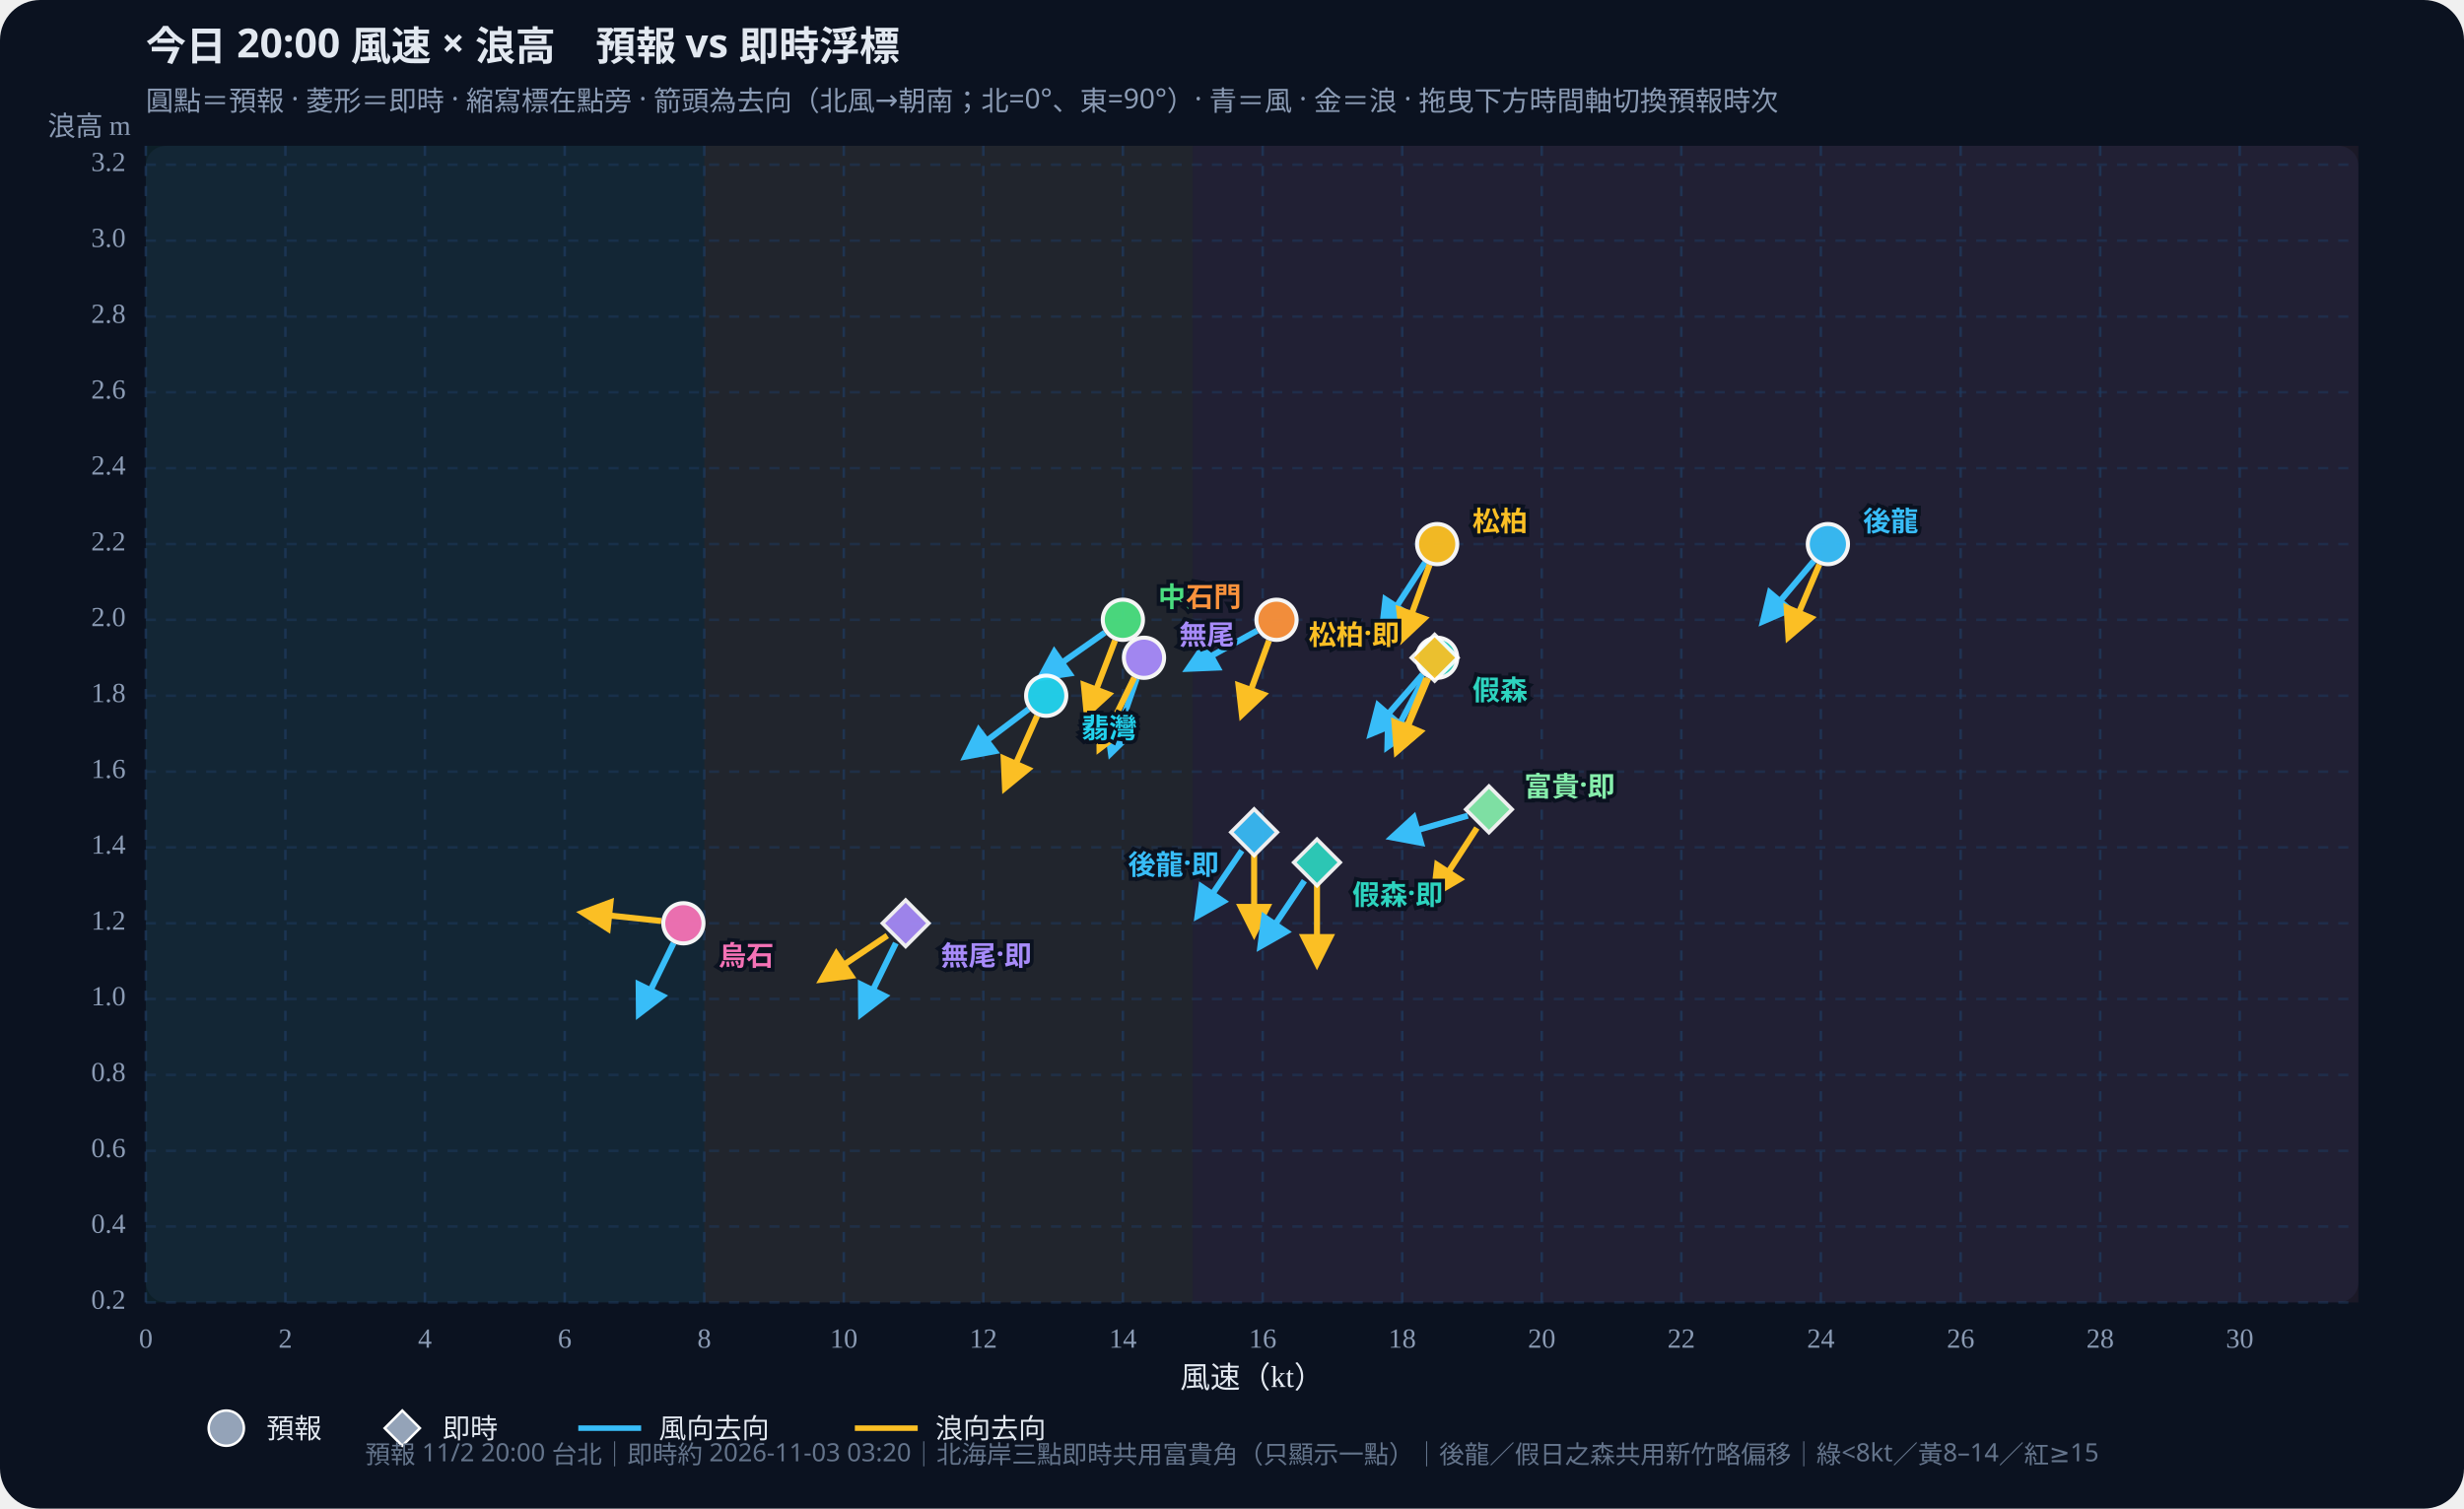
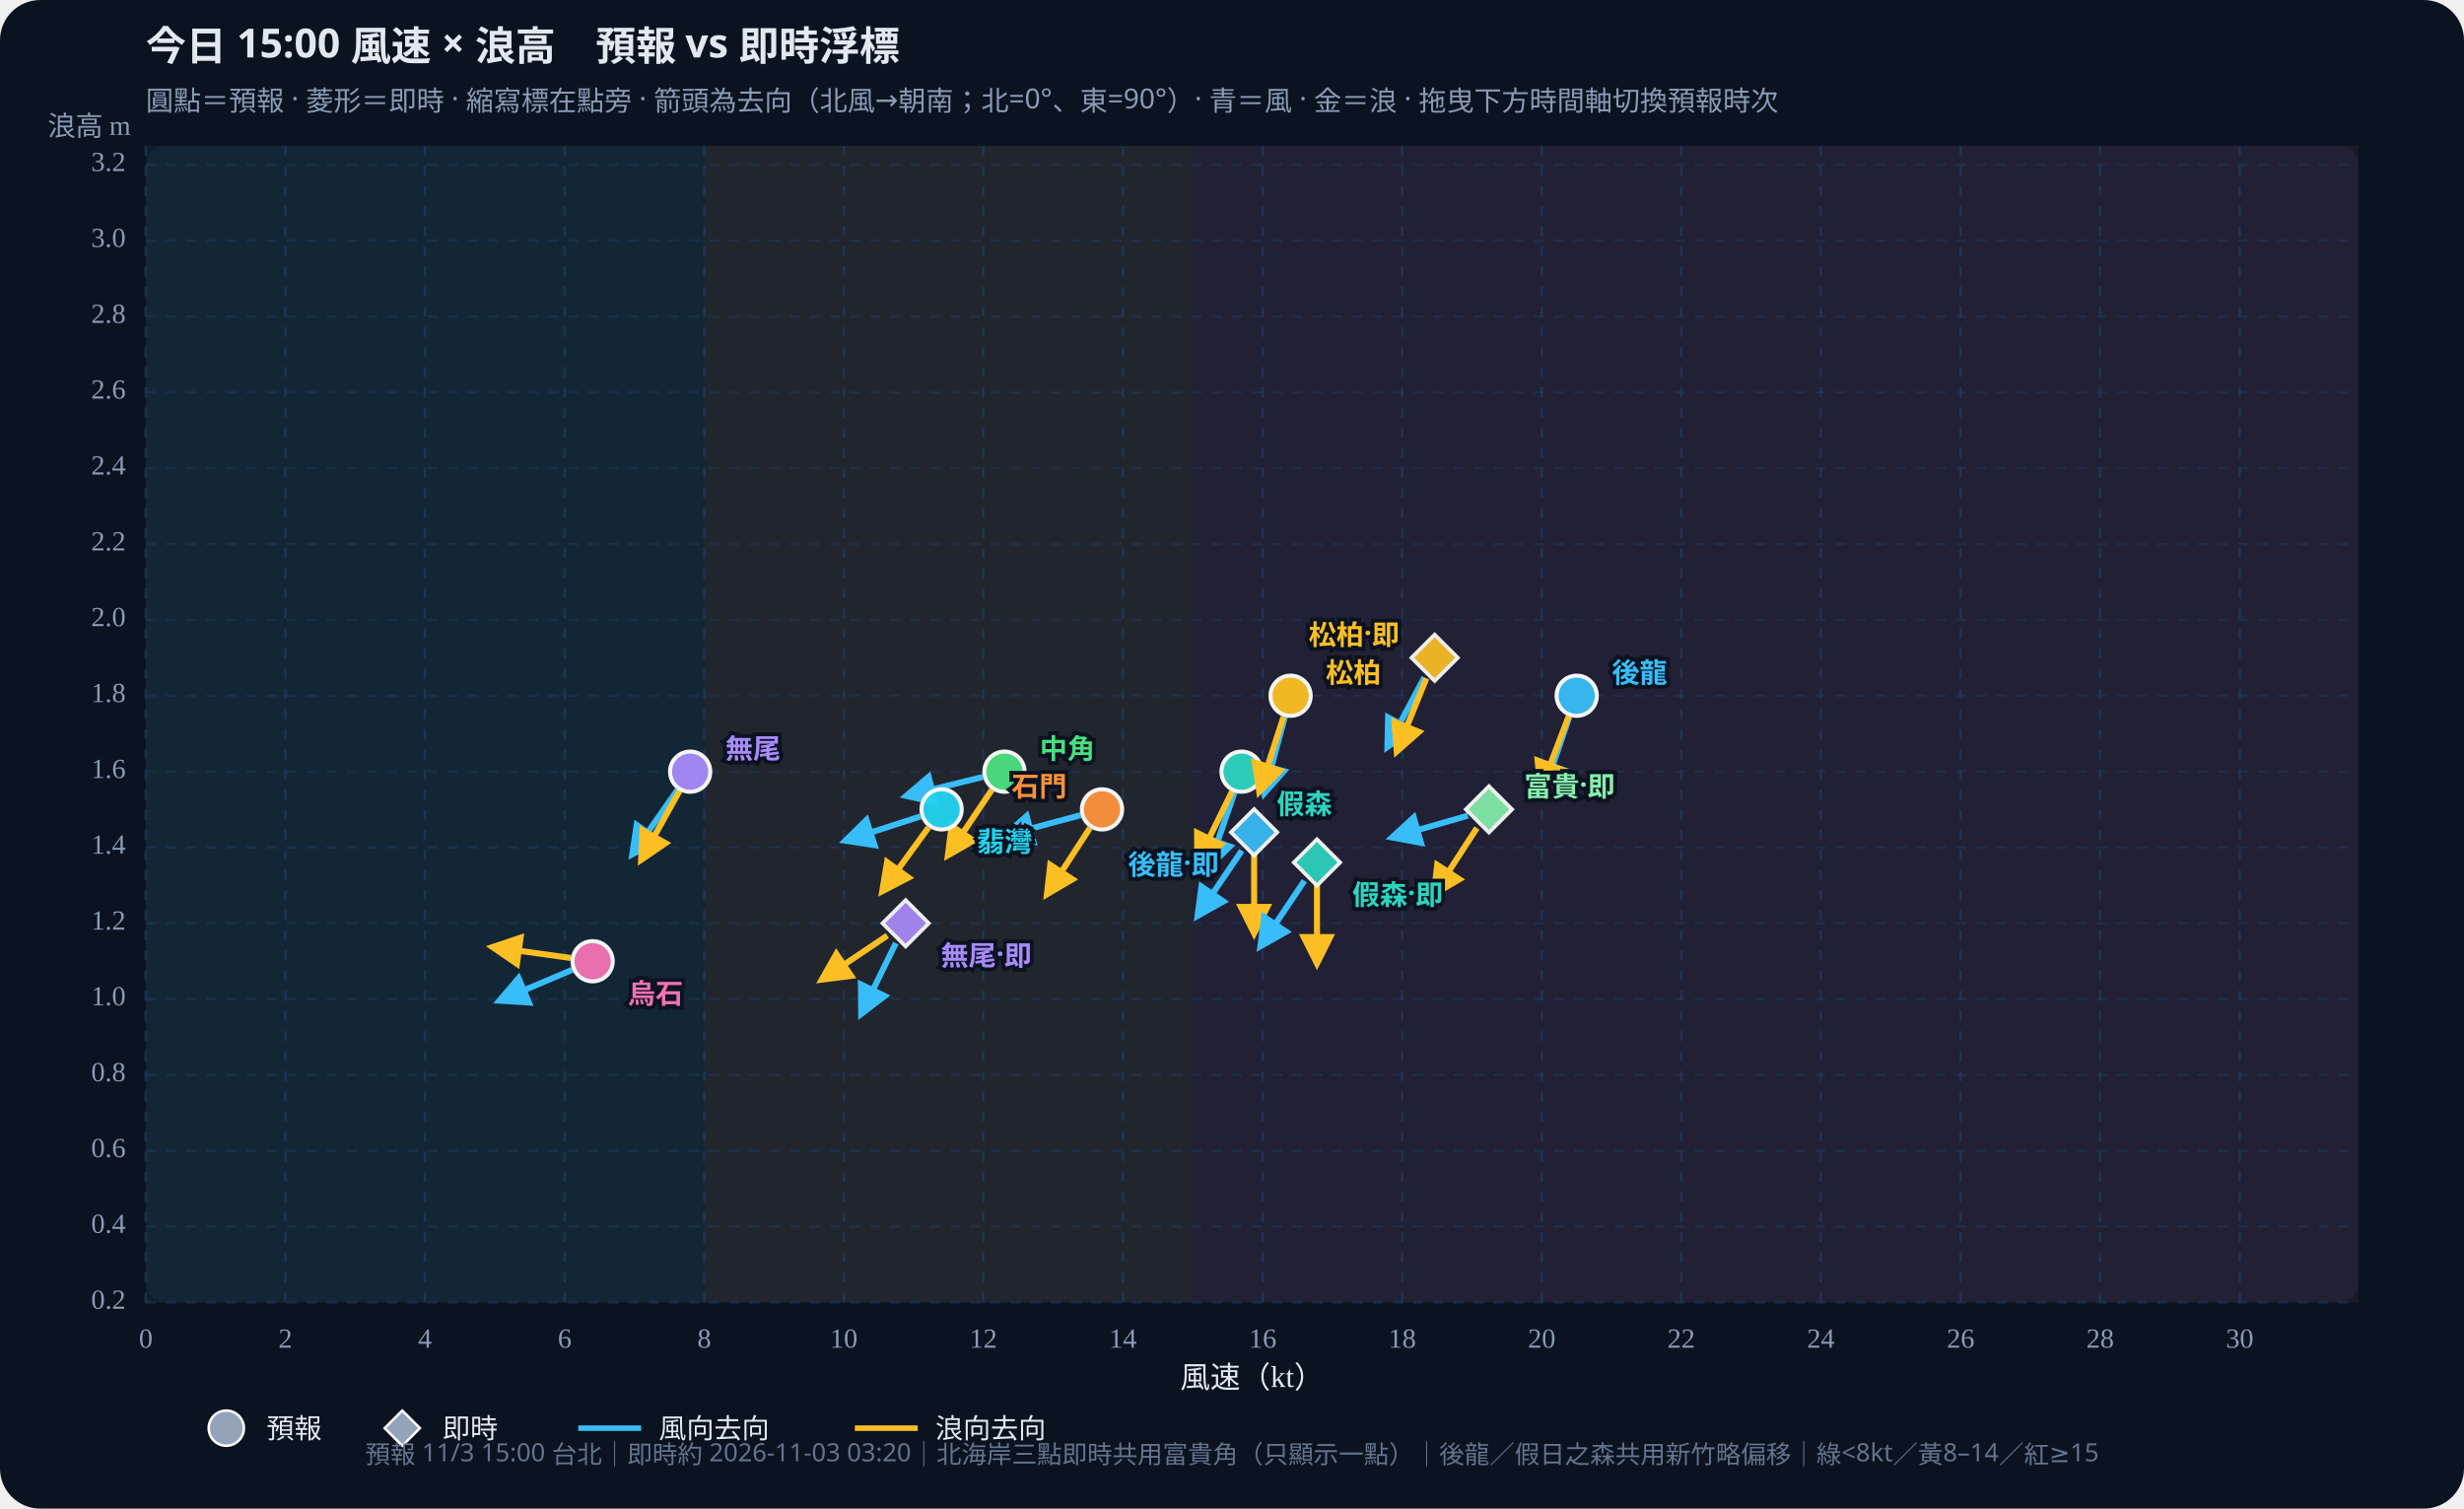
<svg xmlns="http://www.w3.org/2000/svg" id="wws-svg" viewBox="0 0 980 600" role="img" aria-label="風速與浪高散佈圖，可拖曳時間軸切換預報時次" style="width:100%;height:auto;display:block">
  <rect width="980" height="600" fill="#0b1220" rx="16" />
  <rect x="58" y="58" width="880" height="460" fill="#111a2e" rx="8" />
  <rect x="58.0" y="58" width="222.1" height="460" fill="#34d399" opacity="0.07" />
  <rect x="280.1" y="58" width="194.3" height="460" fill="#fbbf24" opacity="0.07" />
  <rect x="474.4" y="58" width="463.6" height="460" fill="#fb7185" opacity="0.07" />
  <defs>
    <marker id="arrow-38bdf8" viewBox="0 0 10 10" refX="8" refY="5" markerWidth="6" markerHeight="6" orient="auto-start-reverse">
      <path d="M0,0 L10,5 L0,10 z" fill="#38bdf8" />
    </marker>
    <marker id="arrow-fbbf24" viewBox="0 0 10 10" refX="8" refY="5" markerWidth="6" markerHeight="6" orient="auto-start-reverse">
      <path d="M0,0 L10,5 L0,10 z" fill="#fbbf24" />
    </marker>
  </defs>
-   <text id="wws-title" x="58" y="24" fill="#e2e8f0" font-size="16" font-weight="700" font-family="Noto Sans TC,system-ui,sans-serif">今日 20:00 風速 × 浪高　預報 vs 即時浮標</text>
+   <text id="wws-title" x="58" y="24" fill="#e2e8f0" font-size="16" font-weight="700" font-family="Noto Sans TC,system-ui,sans-serif">今日 15:00 風速 × 浪高　預報 vs 即時浮標</text>
  <text x="58" y="44" fill="#8b9bb4" font-size="11" font-family="Noto Sans TC,system-ui,sans-serif">圓點＝預報 · 菱形＝即時 · 縮寫標在點旁 · 箭頭為去向（北風→朝南；北=0°、東=90°）· 青＝風 · 金＝浪 · 拖曳下方時間軸切換預報時次</text>
  <line x1="58.0" y1="58" x2="58.0" y2="518" stroke="#1e3a5f" stroke-dasharray="4 4" opacity="0.7" />
  <text x="58.0" y="536" text-anchor="middle" fill="#8b9bb4" font-size="11">0</text>
  <line x1="113.5" y1="58" x2="113.5" y2="518" stroke="#1e3a5f" stroke-dasharray="4 4" opacity="0.7" />
  <text x="113.5" y="536" text-anchor="middle" fill="#8b9bb4" font-size="11">2</text>
  <line x1="169.0" y1="58" x2="169.0" y2="518" stroke="#1e3a5f" stroke-dasharray="4 4" opacity="0.7" />
  <text x="169.0" y="536" text-anchor="middle" fill="#8b9bb4" font-size="11">4</text>
  <line x1="224.6" y1="58" x2="224.6" y2="518" stroke="#1e3a5f" stroke-dasharray="4 4" opacity="0.7" />
  <text x="224.6" y="536" text-anchor="middle" fill="#8b9bb4" font-size="11">6</text>
  <line x1="280.1" y1="58" x2="280.1" y2="518" stroke="#1e3a5f" stroke-dasharray="4 4" opacity="0.7" />
  <text x="280.1" y="536" text-anchor="middle" fill="#8b9bb4" font-size="11">8</text>
  <line x1="335.6" y1="58" x2="335.6" y2="518" stroke="#1e3a5f" stroke-dasharray="4 4" opacity="0.7" />
  <text x="335.6" y="536" text-anchor="middle" fill="#8b9bb4" font-size="11">10</text>
  <line x1="391.1" y1="58" x2="391.1" y2="518" stroke="#1e3a5f" stroke-dasharray="4 4" opacity="0.7" />
  <text x="391.1" y="536" text-anchor="middle" fill="#8b9bb4" font-size="11">12</text>
  <line x1="446.6" y1="58" x2="446.6" y2="518" stroke="#1e3a5f" stroke-dasharray="4 4" opacity="0.7" />
  <text x="446.6" y="536" text-anchor="middle" fill="#8b9bb4" font-size="11">14</text>
  <line x1="502.2" y1="58" x2="502.2" y2="518" stroke="#1e3a5f" stroke-dasharray="4 4" opacity="0.7" />
  <text x="502.2" y="536" text-anchor="middle" fill="#8b9bb4" font-size="11">16</text>
  <line x1="557.7" y1="58" x2="557.7" y2="518" stroke="#1e3a5f" stroke-dasharray="4 4" opacity="0.7" />
  <text x="557.7" y="536" text-anchor="middle" fill="#8b9bb4" font-size="11">18</text>
  <line x1="613.2" y1="58" x2="613.2" y2="518" stroke="#1e3a5f" stroke-dasharray="4 4" opacity="0.7" />
  <text x="613.2" y="536" text-anchor="middle" fill="#8b9bb4" font-size="11">20</text>
  <line x1="668.7" y1="58" x2="668.7" y2="518" stroke="#1e3a5f" stroke-dasharray="4 4" opacity="0.7" />
  <text x="668.7" y="536" text-anchor="middle" fill="#8b9bb4" font-size="11">22</text>
  <line x1="724.2" y1="58" x2="724.2" y2="518" stroke="#1e3a5f" stroke-dasharray="4 4" opacity="0.7" />
  <text x="724.2" y="536" text-anchor="middle" fill="#8b9bb4" font-size="11">24</text>
  <line x1="779.8" y1="58" x2="779.8" y2="518" stroke="#1e3a5f" stroke-dasharray="4 4" opacity="0.7" />
  <text x="779.8" y="536" text-anchor="middle" fill="#8b9bb4" font-size="11">26</text>
  <line x1="835.3" y1="58" x2="835.3" y2="518" stroke="#1e3a5f" stroke-dasharray="4 4" opacity="0.7" />
  <text x="835.3" y="536" text-anchor="middle" fill="#8b9bb4" font-size="11">28</text>
  <line x1="890.8" y1="58" x2="890.8" y2="518" stroke="#1e3a5f" stroke-dasharray="4 4" opacity="0.7" />
  <text x="890.8" y="536" text-anchor="middle" fill="#8b9bb4" font-size="11">30</text>
  <line x1="58" y1="518.0" x2="938" y2="518.0" stroke="#1e3a5f" stroke-dasharray="4 4" opacity="0.5" />
  <text x="50" y="518.0" text-anchor="end" dominant-baseline="middle" fill="#8b9bb4" font-size="11">0.2</text>
  <line x1="58" y1="487.8" x2="938" y2="487.8" stroke="#1e3a5f" stroke-dasharray="4 4" opacity="0.5" />
  <text x="50" y="487.8" text-anchor="end" dominant-baseline="middle" fill="#8b9bb4" font-size="11">0.4</text>
  <line x1="58" y1="457.7" x2="938" y2="457.7" stroke="#1e3a5f" stroke-dasharray="4 4" opacity="0.5" />
  <text x="50" y="457.7" text-anchor="end" dominant-baseline="middle" fill="#8b9bb4" font-size="11">0.6</text>
  <line x1="58" y1="427.5" x2="938" y2="427.5" stroke="#1e3a5f" stroke-dasharray="4 4" opacity="0.5" />
  <text x="50" y="427.5" text-anchor="end" dominant-baseline="middle" fill="#8b9bb4" font-size="11">0.8</text>
  <line x1="58" y1="397.3" x2="938" y2="397.3" stroke="#1e3a5f" stroke-dasharray="4 4" opacity="0.5" />
  <text x="50" y="397.3" text-anchor="end" dominant-baseline="middle" fill="#8b9bb4" font-size="11">1.0</text>
  <line x1="58" y1="367.2" x2="938" y2="367.2" stroke="#1e3a5f" stroke-dasharray="4 4" opacity="0.5" />
  <text x="50" y="367.2" text-anchor="end" dominant-baseline="middle" fill="#8b9bb4" font-size="11">1.2</text>
  <line x1="58" y1="337.0" x2="938" y2="337.0" stroke="#1e3a5f" stroke-dasharray="4 4" opacity="0.5" />
  <text x="50" y="337.0" text-anchor="end" dominant-baseline="middle" fill="#8b9bb4" font-size="11">1.4</text>
  <line x1="58" y1="306.9" x2="938" y2="306.9" stroke="#1e3a5f" stroke-dasharray="4 4" opacity="0.5" />
  <text x="50" y="306.9" text-anchor="end" dominant-baseline="middle" fill="#8b9bb4" font-size="11">1.6</text>
  <line x1="58" y1="276.7" x2="938" y2="276.7" stroke="#1e3a5f" stroke-dasharray="4 4" opacity="0.5" />
  <text x="50" y="276.7" text-anchor="end" dominant-baseline="middle" fill="#8b9bb4" font-size="11">1.8</text>
  <line x1="58" y1="246.5" x2="938" y2="246.5" stroke="#1e3a5f" stroke-dasharray="4 4" opacity="0.5" />
  <text x="50" y="246.5" text-anchor="end" dominant-baseline="middle" fill="#8b9bb4" font-size="11">2.0</text>
  <line x1="58" y1="216.4" x2="938" y2="216.4" stroke="#1e3a5f" stroke-dasharray="4 4" opacity="0.5" />
  <text x="50" y="216.4" text-anchor="end" dominant-baseline="middle" fill="#8b9bb4" font-size="11">2.2</text>
  <line x1="58" y1="186.2" x2="938" y2="186.2" stroke="#1e3a5f" stroke-dasharray="4 4" opacity="0.5" />
  <text x="50" y="186.2" text-anchor="end" dominant-baseline="middle" fill="#8b9bb4" font-size="11">2.4</text>
  <line x1="58" y1="156.0" x2="938" y2="156.0" stroke="#1e3a5f" stroke-dasharray="4 4" opacity="0.5" />
  <text x="50" y="156.0" text-anchor="end" dominant-baseline="middle" fill="#8b9bb4" font-size="11">2.6</text>
  <line x1="58" y1="125.9" x2="938" y2="125.9" stroke="#1e3a5f" stroke-dasharray="4 4" opacity="0.5" />
  <text x="50" y="125.9" text-anchor="end" dominant-baseline="middle" fill="#8b9bb4" font-size="11">2.8</text>
  <line x1="58" y1="95.7" x2="938" y2="95.7" stroke="#1e3a5f" stroke-dasharray="4 4" opacity="0.5" />
  <text x="50" y="95.7" text-anchor="end" dominant-baseline="middle" fill="#8b9bb4" font-size="11">3.0</text>
  <line x1="58" y1="65.5" x2="938" y2="65.5" stroke="#1e3a5f" stroke-dasharray="4 4" opacity="0.5" />
  <text x="50" y="65.5" text-anchor="end" dominant-baseline="middle" fill="#8b9bb4" font-size="11">3.2</text>
  <text x="498" y="552" text-anchor="middle" fill="#e2e8f0" font-size="12">風速（kt）</text>
  <text x="52" y="54" text-anchor="end" fill="#8b9bb4" font-size="11">浪高 m</text>
  <g id="wws-forecast-layer">
-     <line x1="721.4" y1="223.1" x2="701.3" y2="247.0" stroke="#38bdf8" stroke-width="2.4" marker-end="url(#arrow-38bdf8)" />
-     <line x1="723.6" y1="224.5" x2="711.4" y2="253.2" stroke="#fbbf24" stroke-width="2.4" marker-end="url(#arrow-fbbf24)" />
-     <circle cx="727.0" cy="216.4" r="8.0" fill="#38bdf8" stroke="#fff" stroke-width="1.6" opacity="0.95" />
-     <line x1="565.8" y1="268.2" x2="545.3" y2="291.8" stroke="#38bdf8" stroke-width="2.4" marker-end="url(#arrow-38bdf8)" />
-     <line x1="568.1" y1="269.7" x2="555.9" y2="298.4" stroke="#fbbf24" stroke-width="2.4" marker-end="url(#arrow-fbbf24)" />
-     <circle cx="571.6" cy="261.6" r="8.0" fill="#2dd4bf" stroke="#fff" stroke-width="1.6" opacity="0.95" />
-     <line x1="566.8" y1="223.7" x2="549.8" y2="249.9" stroke="#38bdf8" stroke-width="2.4" marker-end="url(#arrow-38bdf8)" />
-     <line x1="568.6" y1="224.6" x2="557.9" y2="253.9" stroke="#fbbf24" stroke-width="2.4" marker-end="url(#arrow-fbbf24)" />
-     <circle cx="571.6" cy="216.4" r="8.0" fill="#fbbf24" stroke="#fff" stroke-width="1.6" opacity="0.95" />
-     <line x1="439.4" y1="251.6" x2="413.9" y2="269.5" stroke="#38bdf8" stroke-width="2.4" marker-end="url(#arrow-38bdf8)" />
-     <line x1="443.5" y1="254.7" x2="432.3" y2="283.9" stroke="#fbbf24" stroke-width="2.4" marker-end="url(#arrow-fbbf24)" />
-     <circle cx="446.6" cy="246.5" r="8.0" fill="#4ade80" stroke="#fff" stroke-width="1.6" opacity="0.95" />
-     <line x1="409.1" y1="282.0" x2="384.2" y2="300.8" stroke="#38bdf8" stroke-width="2.4" marker-end="url(#arrow-38bdf8)" />
-     <line x1="412.5" y1="284.7" x2="399.8" y2="313.2" stroke="#fbbf24" stroke-width="2.4" marker-end="url(#arrow-fbbf24)" />
-     <circle cx="416.1" cy="276.7" r="8.0" fill="#22d3ee" stroke="#fff" stroke-width="1.6" opacity="0.95" />
-     <line x1="500.0" y1="250.8" x2="472.7" y2="265.9" stroke="#38bdf8" stroke-width="2.4" marker-end="url(#arrow-38bdf8)" />
-     <line x1="504.7" y1="254.8" x2="494.0" y2="284.1" stroke="#fbbf24" stroke-width="2.4" marker-end="url(#arrow-fbbf24)" />
-     <circle cx="507.7" cy="246.5" r="8.0" fill="#fb923c" stroke="#fff" stroke-width="1.6" opacity="0.95" />
-     <line x1="452.1" y1="269.9" x2="441.9" y2="299.4" stroke="#38bdf8" stroke-width="2.4" marker-end="url(#arrow-38bdf8)" />
-     <line x1="451.1" y1="269.5" x2="437.4" y2="297.6" stroke="#fbbf24" stroke-width="2.4" marker-end="url(#arrow-fbbf24)" />
-     <circle cx="455.0" cy="261.6" r="8.0" fill="#a78bfa" stroke="#fff" stroke-width="1.6" opacity="0.95" />
-     <line x1="267.9" y1="375.1" x2="254.2" y2="403.1" stroke="#38bdf8" stroke-width="2.4" marker-end="url(#arrow-38bdf8)" />
-     <line x1="263.0" y1="366.3" x2="232.0" y2="363.0" stroke="#fbbf24" stroke-width="2.4" marker-end="url(#arrow-fbbf24)" />
-     <circle cx="271.8" cy="367.2" r="8.0" fill="#f472b6" stroke="#fff" stroke-width="1.6" opacity="0.95" />
-     <text x="741.0" y="206.4" text-anchor="start" dominant-baseline="central" fill="#38bdf8" font-size="11" font-weight="700" font-family="Noto Sans TC,system-ui,sans-serif" stroke="#0b1220" stroke-width="3" paint-order="stroke">後龍</text>
-     <text x="585.6" y="273.6" text-anchor="start" dominant-baseline="central" fill="#2dd4bf" font-size="11" font-weight="700" font-family="Noto Sans TC,system-ui,sans-serif" stroke="#0b1220" stroke-width="3" paint-order="stroke">假森</text>
-     <text x="585.6" y="206.4" text-anchor="start" dominant-baseline="central" fill="#fbbf24" font-size="11" font-weight="700" font-family="Noto Sans TC,system-ui,sans-serif" stroke="#0b1220" stroke-width="3" paint-order="stroke">松柏</text>
-     <text x="460.6" y="236.5" text-anchor="start" dominant-baseline="central" fill="#4ade80" font-size="11" font-weight="700" font-family="Noto Sans TC,system-ui,sans-serif" stroke="#0b1220" stroke-width="3" paint-order="stroke">中角</text>
-     <text x="430.1" y="288.7" text-anchor="start" dominant-baseline="central" fill="#22d3ee" font-size="11" font-weight="700" font-family="Noto Sans TC,system-ui,sans-serif" stroke="#0b1220" stroke-width="3" paint-order="stroke">翡灣</text>
-     <text x="493.7" y="236.5" text-anchor="end" dominant-baseline="central" fill="#fb923c" font-size="11" font-weight="700" font-family="Noto Sans TC,system-ui,sans-serif" stroke="#0b1220" stroke-width="3" paint-order="stroke">石門</text>
-     <text x="469.0" y="251.6" text-anchor="start" dominant-baseline="central" fill="#a78bfa" font-size="11" font-weight="700" font-family="Noto Sans TC,system-ui,sans-serif" stroke="#0b1220" stroke-width="3" paint-order="stroke">無尾</text>
-     <text x="285.8" y="379.2" text-anchor="start" dominant-baseline="central" fill="#f472b6" font-size="11" font-weight="700" font-family="Noto Sans TC,system-ui,sans-serif" stroke="#0b1220" stroke-width="3" paint-order="stroke">烏石</text>
+     <line x1="624.2" y1="285.0" x2="614.1" y2="314.5" stroke="#38bdf8" stroke-width="2.4" marker-end="url(#arrow-38bdf8)" />
+     <line x1="623.9" y1="284.9" x2="612.8" y2="314.0" stroke="#fbbf24" stroke-width="2.4" marker-end="url(#arrow-fbbf24)" />
+     <circle cx="627.1" cy="276.7" r="8.0" fill="#38bdf8" stroke="#fff" stroke-width="1.6" opacity="0.95" />
+     <line x1="491.0" y1="315.2" x2="480.8" y2="344.7" stroke="#38bdf8" stroke-width="2.4" marker-end="url(#arrow-38bdf8)" />
+     <line x1="490.0" y1="314.8" x2="476.3" y2="342.8" stroke="#fbbf24" stroke-width="2.4" marker-end="url(#arrow-fbbf24)" />
+     <circle cx="493.8" cy="306.9" r="8.0" fill="#2dd4bf" stroke="#fff" stroke-width="1.6" opacity="0.95" />
+     <line x1="511.0" y1="285.2" x2="502.9" y2="315.3" stroke="#38bdf8" stroke-width="2.4" marker-end="url(#arrow-38bdf8)" />
+     <line x1="510.5" y1="285.1" x2="500.9" y2="314.7" stroke="#fbbf24" stroke-width="2.4" marker-end="url(#arrow-fbbf24)" />
+     <circle cx="513.3" cy="276.7" r="8.0" fill="#fbbf24" stroke="#fff" stroke-width="1.6" opacity="0.95" />
+     <line x1="390.9" y1="309.0" x2="360.6" y2="316.5" stroke="#38bdf8" stroke-width="2.4" marker-end="url(#arrow-38bdf8)" />
+     <line x1="394.5" y1="314.1" x2="377.1" y2="340.0" stroke="#fbbf24" stroke-width="2.4" marker-end="url(#arrow-fbbf24)" />
+     <circle cx="399.5" cy="306.9" r="8.0" fill="#4ade80" stroke="#fff" stroke-width="1.6" opacity="0.95" />
+     <line x1="366.1" y1="324.7" x2="336.4" y2="334.3" stroke="#38bdf8" stroke-width="2.4" marker-end="url(#arrow-38bdf8)" />
+     <line x1="369.3" y1="329.1" x2="351.0" y2="354.3" stroke="#fbbf24" stroke-width="2.4" marker-end="url(#arrow-fbbf24)" />
+     <circle cx="374.5" cy="321.9" r="8.0" fill="#22d3ee" stroke="#fff" stroke-width="1.6" opacity="0.95" />
+     <line x1="429.8" y1="324.2" x2="399.7" y2="332.3" stroke="#38bdf8" stroke-width="2.4" marker-end="url(#arrow-38bdf8)" />
+     <line x1="433.5" y1="329.3" x2="416.5" y2="355.5" stroke="#fbbf24" stroke-width="2.4" marker-end="url(#arrow-fbbf24)" />
+     <circle cx="438.3" cy="321.9" r="8.0" fill="#fb923c" stroke="#fff" stroke-width="1.6" opacity="0.95" />
+     <line x1="269.5" y1="314.1" x2="251.6" y2="339.6" stroke="#38bdf8" stroke-width="2.4" marker-end="url(#arrow-38bdf8)" />
+     <line x1="270.3" y1="314.5" x2="255.1" y2="341.8" stroke="#fbbf24" stroke-width="2.4" marker-end="url(#arrow-fbbf24)" />
+     <circle cx="274.5" cy="306.9" r="8.0" fill="#a78bfa" stroke="#fff" stroke-width="1.6" opacity="0.95" />
+     <line x1="227.6" y1="385.7" x2="198.8" y2="397.9" stroke="#38bdf8" stroke-width="2.4" marker-end="url(#arrow-38bdf8)" />
+     <line x1="227.0" y1="381.0" x2="196.1" y2="376.7" stroke="#fbbf24" stroke-width="2.4" marker-end="url(#arrow-fbbf24)" />
+     <circle cx="235.7" cy="382.3" r="8.0" fill="#f472b6" stroke="#fff" stroke-width="1.6" opacity="0.95" />
+     <text x="641.1" y="266.7" text-anchor="start" dominant-baseline="central" fill="#38bdf8" font-size="11" font-weight="700" font-family="Noto Sans TC,system-ui,sans-serif" stroke="#0b1220" stroke-width="3" paint-order="stroke">後龍</text>
+     <text x="507.8" y="318.9" text-anchor="start" dominant-baseline="central" fill="#2dd4bf" font-size="11" font-weight="700" font-family="Noto Sans TC,system-ui,sans-serif" stroke="#0b1220" stroke-width="3" paint-order="stroke">假森</text>
+     <text x="527.3" y="266.7" text-anchor="start" dominant-baseline="central" fill="#fbbf24" font-size="11" font-weight="700" font-family="Noto Sans TC,system-ui,sans-serif" stroke="#0b1220" stroke-width="3" paint-order="stroke">松柏</text>
+     <text x="413.5" y="296.9" text-anchor="start" dominant-baseline="central" fill="#4ade80" font-size="11" font-weight="700" font-family="Noto Sans TC,system-ui,sans-serif" stroke="#0b1220" stroke-width="3" paint-order="stroke">中角</text>
+     <text x="388.5" y="333.9" text-anchor="start" dominant-baseline="central" fill="#22d3ee" font-size="11" font-weight="700" font-family="Noto Sans TC,system-ui,sans-serif" stroke="#0b1220" stroke-width="3" paint-order="stroke">翡灣</text>
+     <text x="424.3" y="311.9" text-anchor="end" dominant-baseline="central" fill="#fb923c" font-size="11" font-weight="700" font-family="Noto Sans TC,system-ui,sans-serif" stroke="#0b1220" stroke-width="3" paint-order="stroke">石門</text>
+     <text x="288.5" y="296.9" text-anchor="start" dominant-baseline="central" fill="#a78bfa" font-size="11" font-weight="700" font-family="Noto Sans TC,system-ui,sans-serif" stroke="#0b1220" stroke-width="3" paint-order="stroke">無尾</text>
+     <text x="249.7" y="394.3" text-anchor="start" dominant-baseline="central" fill="#f472b6" font-size="11" font-weight="700" font-family="Noto Sans TC,system-ui,sans-serif" stroke="#0b1220" stroke-width="3" paint-order="stroke">烏石</text>
  </g>
  <g id="wws-live-layer">
    <line x1="493.9" y1="338.3" x2="476.4" y2="364.1" stroke="#38bdf8" stroke-width="2.4" marker-end="url(#arrow-38bdf8)" />
    <line x1="498.8" y1="339.8" x2="498.8" y2="371.0" stroke="#fbbf24" stroke-width="2.4" marker-end="url(#arrow-fbbf24)" />
    <polygon points="498.8,321.8 508.0,331.0 498.8,340.2 489.6,331.0" fill="#38bdf8" stroke="#fff" stroke-width="1.5" opacity="0.92" />
    <line x1="518.8" y1="350.3" x2="501.4" y2="376.2" stroke="#38bdf8" stroke-width="2.4" marker-end="url(#arrow-38bdf8)" />
    <line x1="523.8" y1="351.8" x2="523.8" y2="383.0" stroke="#fbbf24" stroke-width="2.4" marker-end="url(#arrow-fbbf24)" />
    <polygon points="523.8,333.8 533.0,343.0 523.8,352.2 514.6,343.0" fill="#2dd4bf" stroke="#fff" stroke-width="1.5" opacity="0.92" />
    <line x1="566.5" y1="269.4" x2="551.9" y2="296.9" stroke="#38bdf8" stroke-width="2.4" marker-end="url(#arrow-38bdf8)" />
    <line x1="567.3" y1="269.8" x2="555.6" y2="298.7" stroke="#fbbf24" stroke-width="2.4" marker-end="url(#arrow-fbbf24)" />
    <polygon points="570.6,252.4 579.8,261.6 570.6,270.8 561.4,261.6" fill="#fbbf24" stroke="#fff" stroke-width="1.5" opacity="0.92" />
    <line x1="583.8" y1="324.4" x2="553.8" y2="333.0" stroke="#38bdf8" stroke-width="2.4" marker-end="url(#arrow-38bdf8)" />
    <line x1="587.4" y1="329.3" x2="570.4" y2="355.5" stroke="#fbbf24" stroke-width="2.4" marker-end="url(#arrow-fbbf24)" />
    <polygon points="592.2,312.7 601.4,321.9 592.2,331.1 583.0,321.9" fill="#86efac" stroke="#fff" stroke-width="1.5" opacity="0.92" />
    <line x1="356.3" y1="375.1" x2="342.6" y2="403.1" stroke="#38bdf8" stroke-width="2.4" marker-end="url(#arrow-38bdf8)" />
    <line x1="352.9" y1="372.1" x2="327.0" y2="389.5" stroke="#fbbf24" stroke-width="2.4" marker-end="url(#arrow-fbbf24)" />
    <polygon points="360.2,358.0 369.4,367.2 360.2,376.4 351.0,367.2" fill="#a78bfa" stroke="#fff" stroke-width="1.5" opacity="0.92" />
    <text x="484.8" y="343.0" text-anchor="end" dominant-baseline="central" fill="#38bdf8" font-size="11" font-weight="700" font-family="Noto Sans TC,system-ui,sans-serif" stroke="#0b1220" stroke-width="3" paint-order="stroke">後龍·即</text>
    <text x="537.8" y="355.0" text-anchor="start" dominant-baseline="central" fill="#2dd4bf" font-size="11" font-weight="700" font-family="Noto Sans TC,system-ui,sans-serif" stroke="#0b1220" stroke-width="3" paint-order="stroke">假森·即</text>
    <text x="556.6" y="251.6" text-anchor="end" dominant-baseline="central" fill="#fbbf24" font-size="11" font-weight="700" font-family="Noto Sans TC,system-ui,sans-serif" stroke="#0b1220" stroke-width="3" paint-order="stroke">松柏·即</text>
    <text x="606.2" y="311.9" text-anchor="start" dominant-baseline="central" fill="#86efac" font-size="11" font-weight="700" font-family="Noto Sans TC,system-ui,sans-serif" stroke="#0b1220" stroke-width="3" paint-order="stroke">富貴·即</text>
    <text x="374.2" y="379.2" text-anchor="start" dominant-baseline="central" fill="#a78bfa" font-size="11" font-weight="700" font-family="Noto Sans TC,system-ui,sans-serif" stroke="#0b1220" stroke-width="3" paint-order="stroke">無尾·即</text>
  </g>
  <circle cx="90" cy="568" r="7" fill="#94a3b8" stroke="#fff" />
  <text x="106" y="572" fill="#e2e8f0" font-size="11" font-family="Noto Sans TC,system-ui,sans-serif">預報</text>
  <polygon points="160,561 167,568 160,575 153,568" fill="#94a3b8" stroke="#fff" />
  <text x="176" y="572" fill="#e2e8f0" font-size="11" font-family="Noto Sans TC,system-ui,sans-serif">即時</text>
  <line x1="230" y1="568" x2="255" y2="568" stroke="#38bdf8" stroke-width="2.2" />
  <text x="262" y="572" fill="#e2e8f0" font-size="11" font-family="Noto Sans TC,system-ui,sans-serif">風向去向</text>
  <line x1="340" y1="568" x2="365" y2="568" stroke="#fbbf24" stroke-width="2.2" />
  <text x="372" y="572" fill="#e2e8f0" font-size="11" font-family="Noto Sans TC,system-ui,sans-serif">浪向去向</text>
-   <text id="wws-foot" x="490" y="582" text-anchor="middle" fill="#64748b" font-size="10" font-family="Noto Sans TC,system-ui,sans-serif">預報 11/2 20:00 台北｜即時約 2026-11-03 03:20｜北海岸三點即時共用富貴角（只顯示一點）｜後龍／假日之森共用新竹略偏移｜綠&lt;8kt／黃8–14／紅≥15</text>
+   <text id="wws-foot" x="490" y="582" text-anchor="middle" fill="#64748b" font-size="10" font-family="Noto Sans TC,system-ui,sans-serif">預報 11/3 15:00 台北｜即時約 2026-11-03 03:20｜北海岸三點即時共用富貴角（只顯示一點）｜後龍／假日之森共用新竹略偏移｜綠&lt;8kt／黃8–14／紅≥15</text>
</svg>
